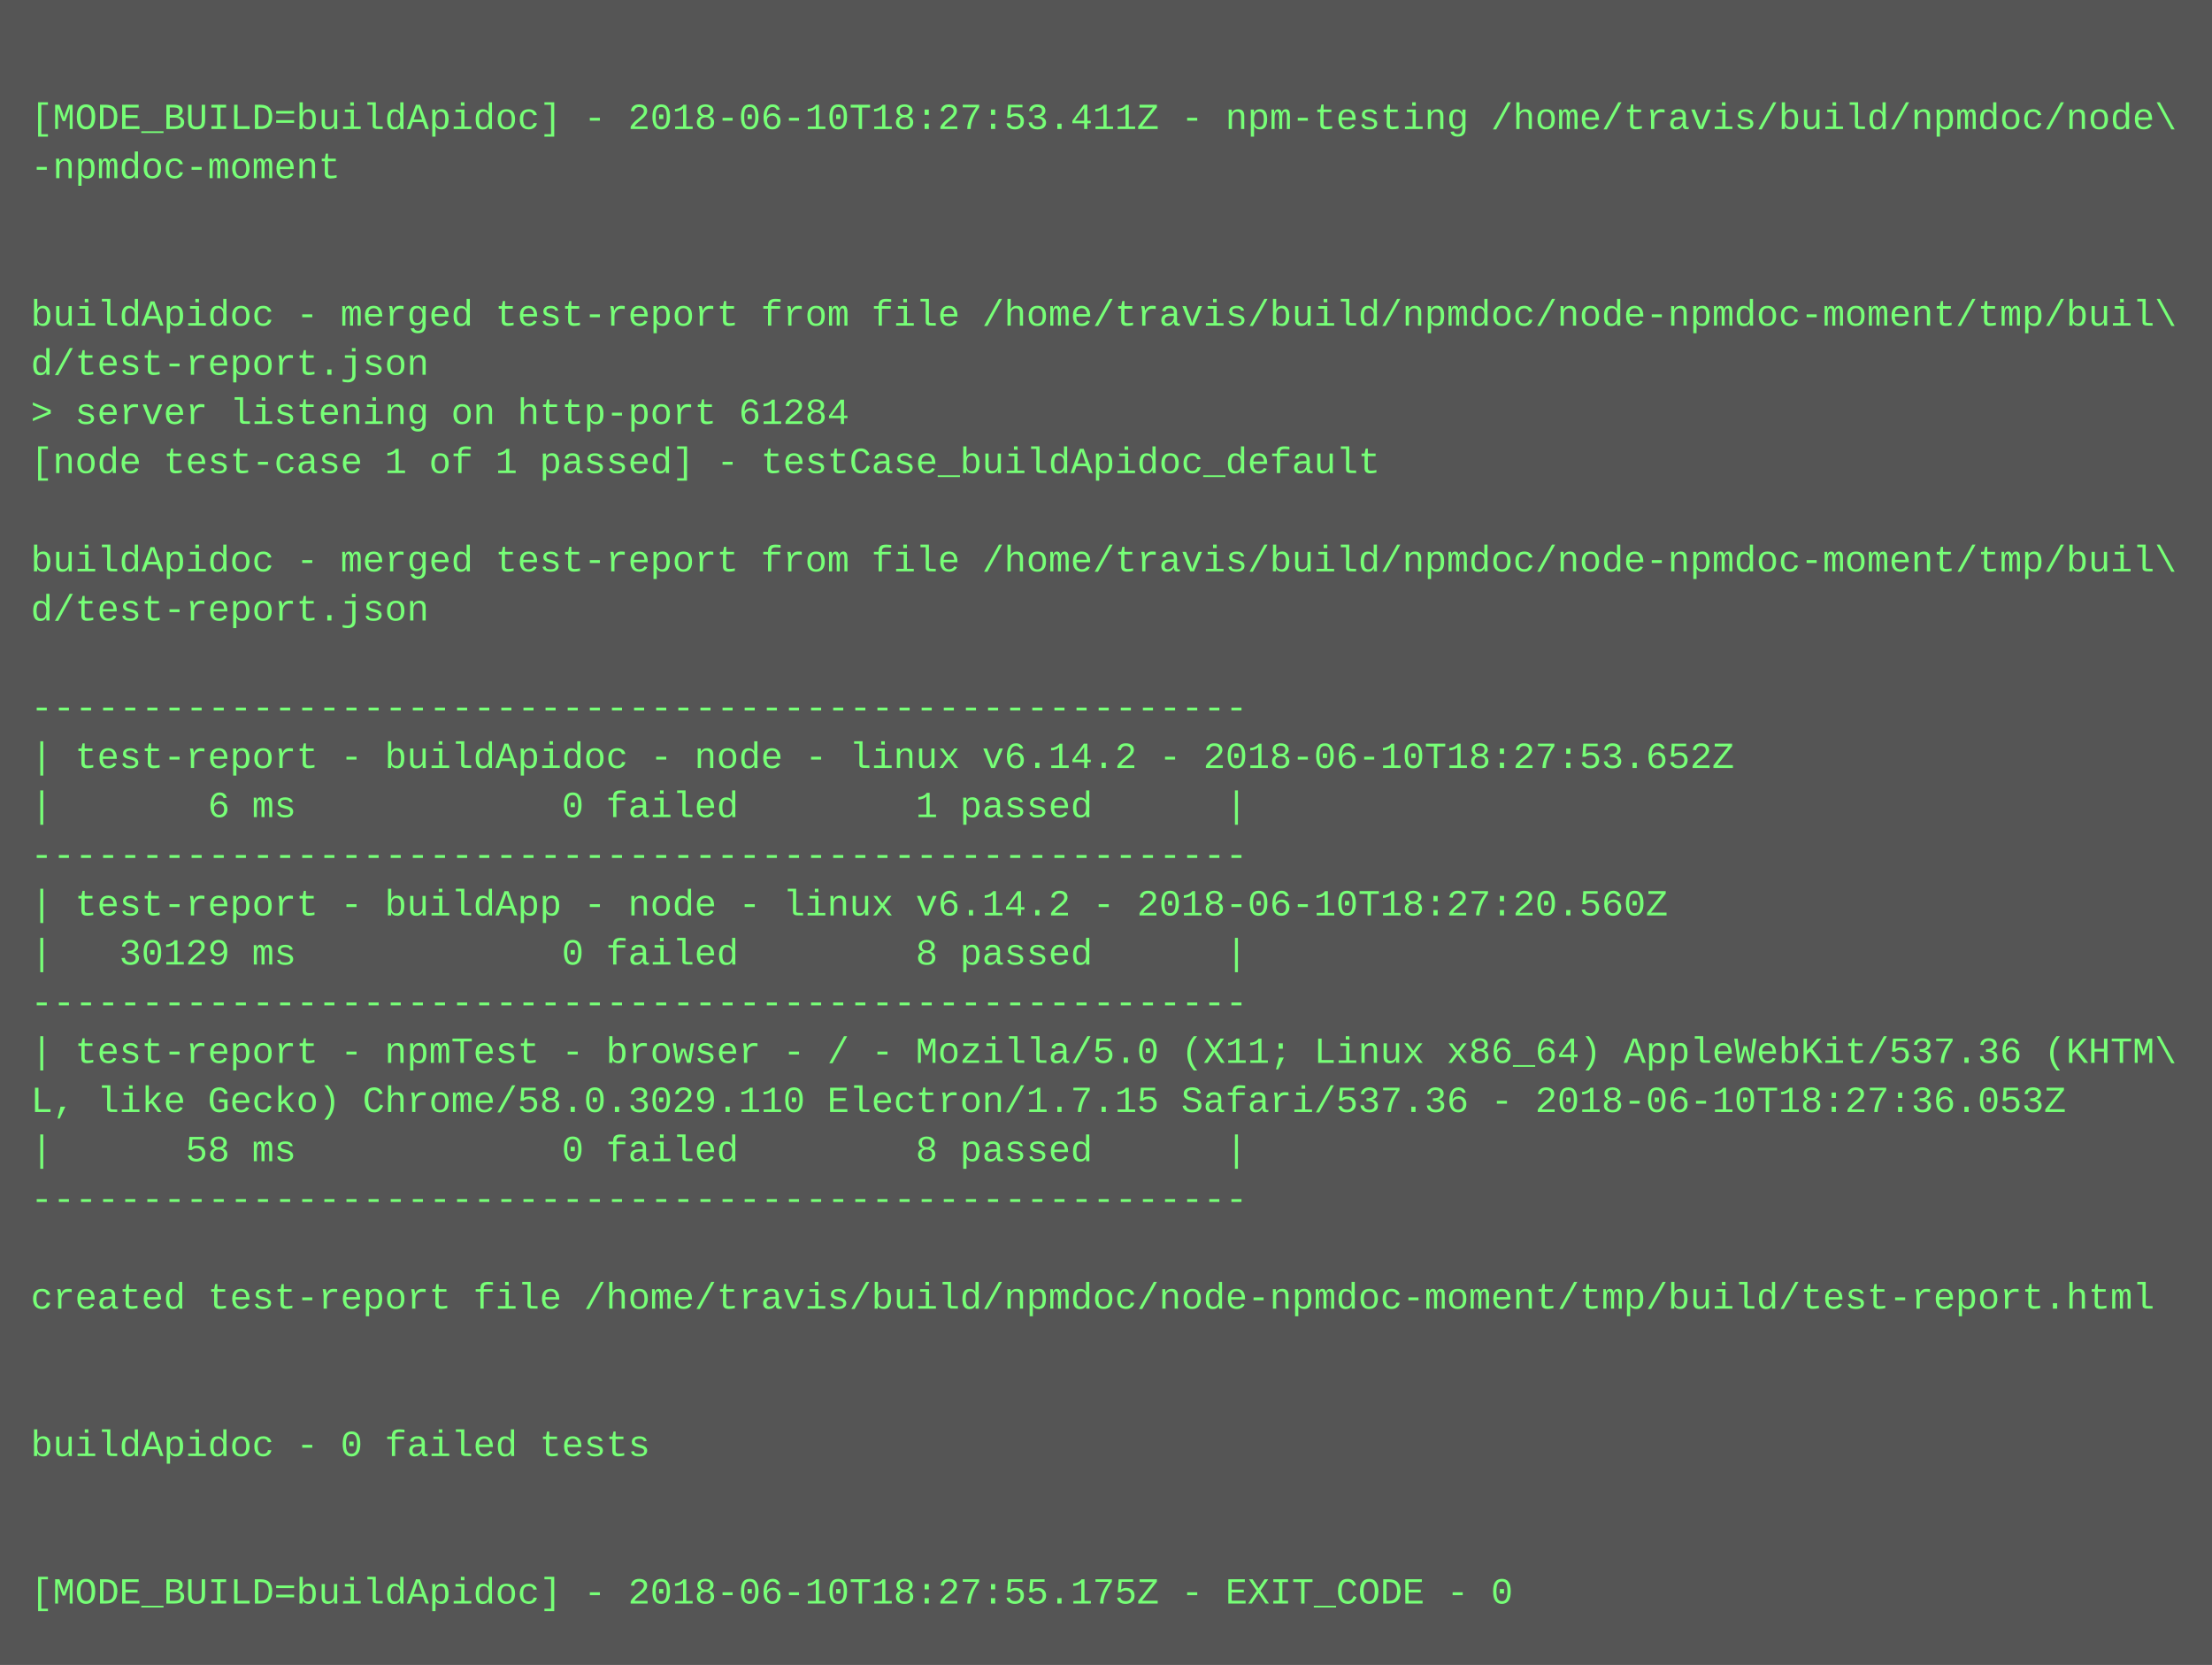
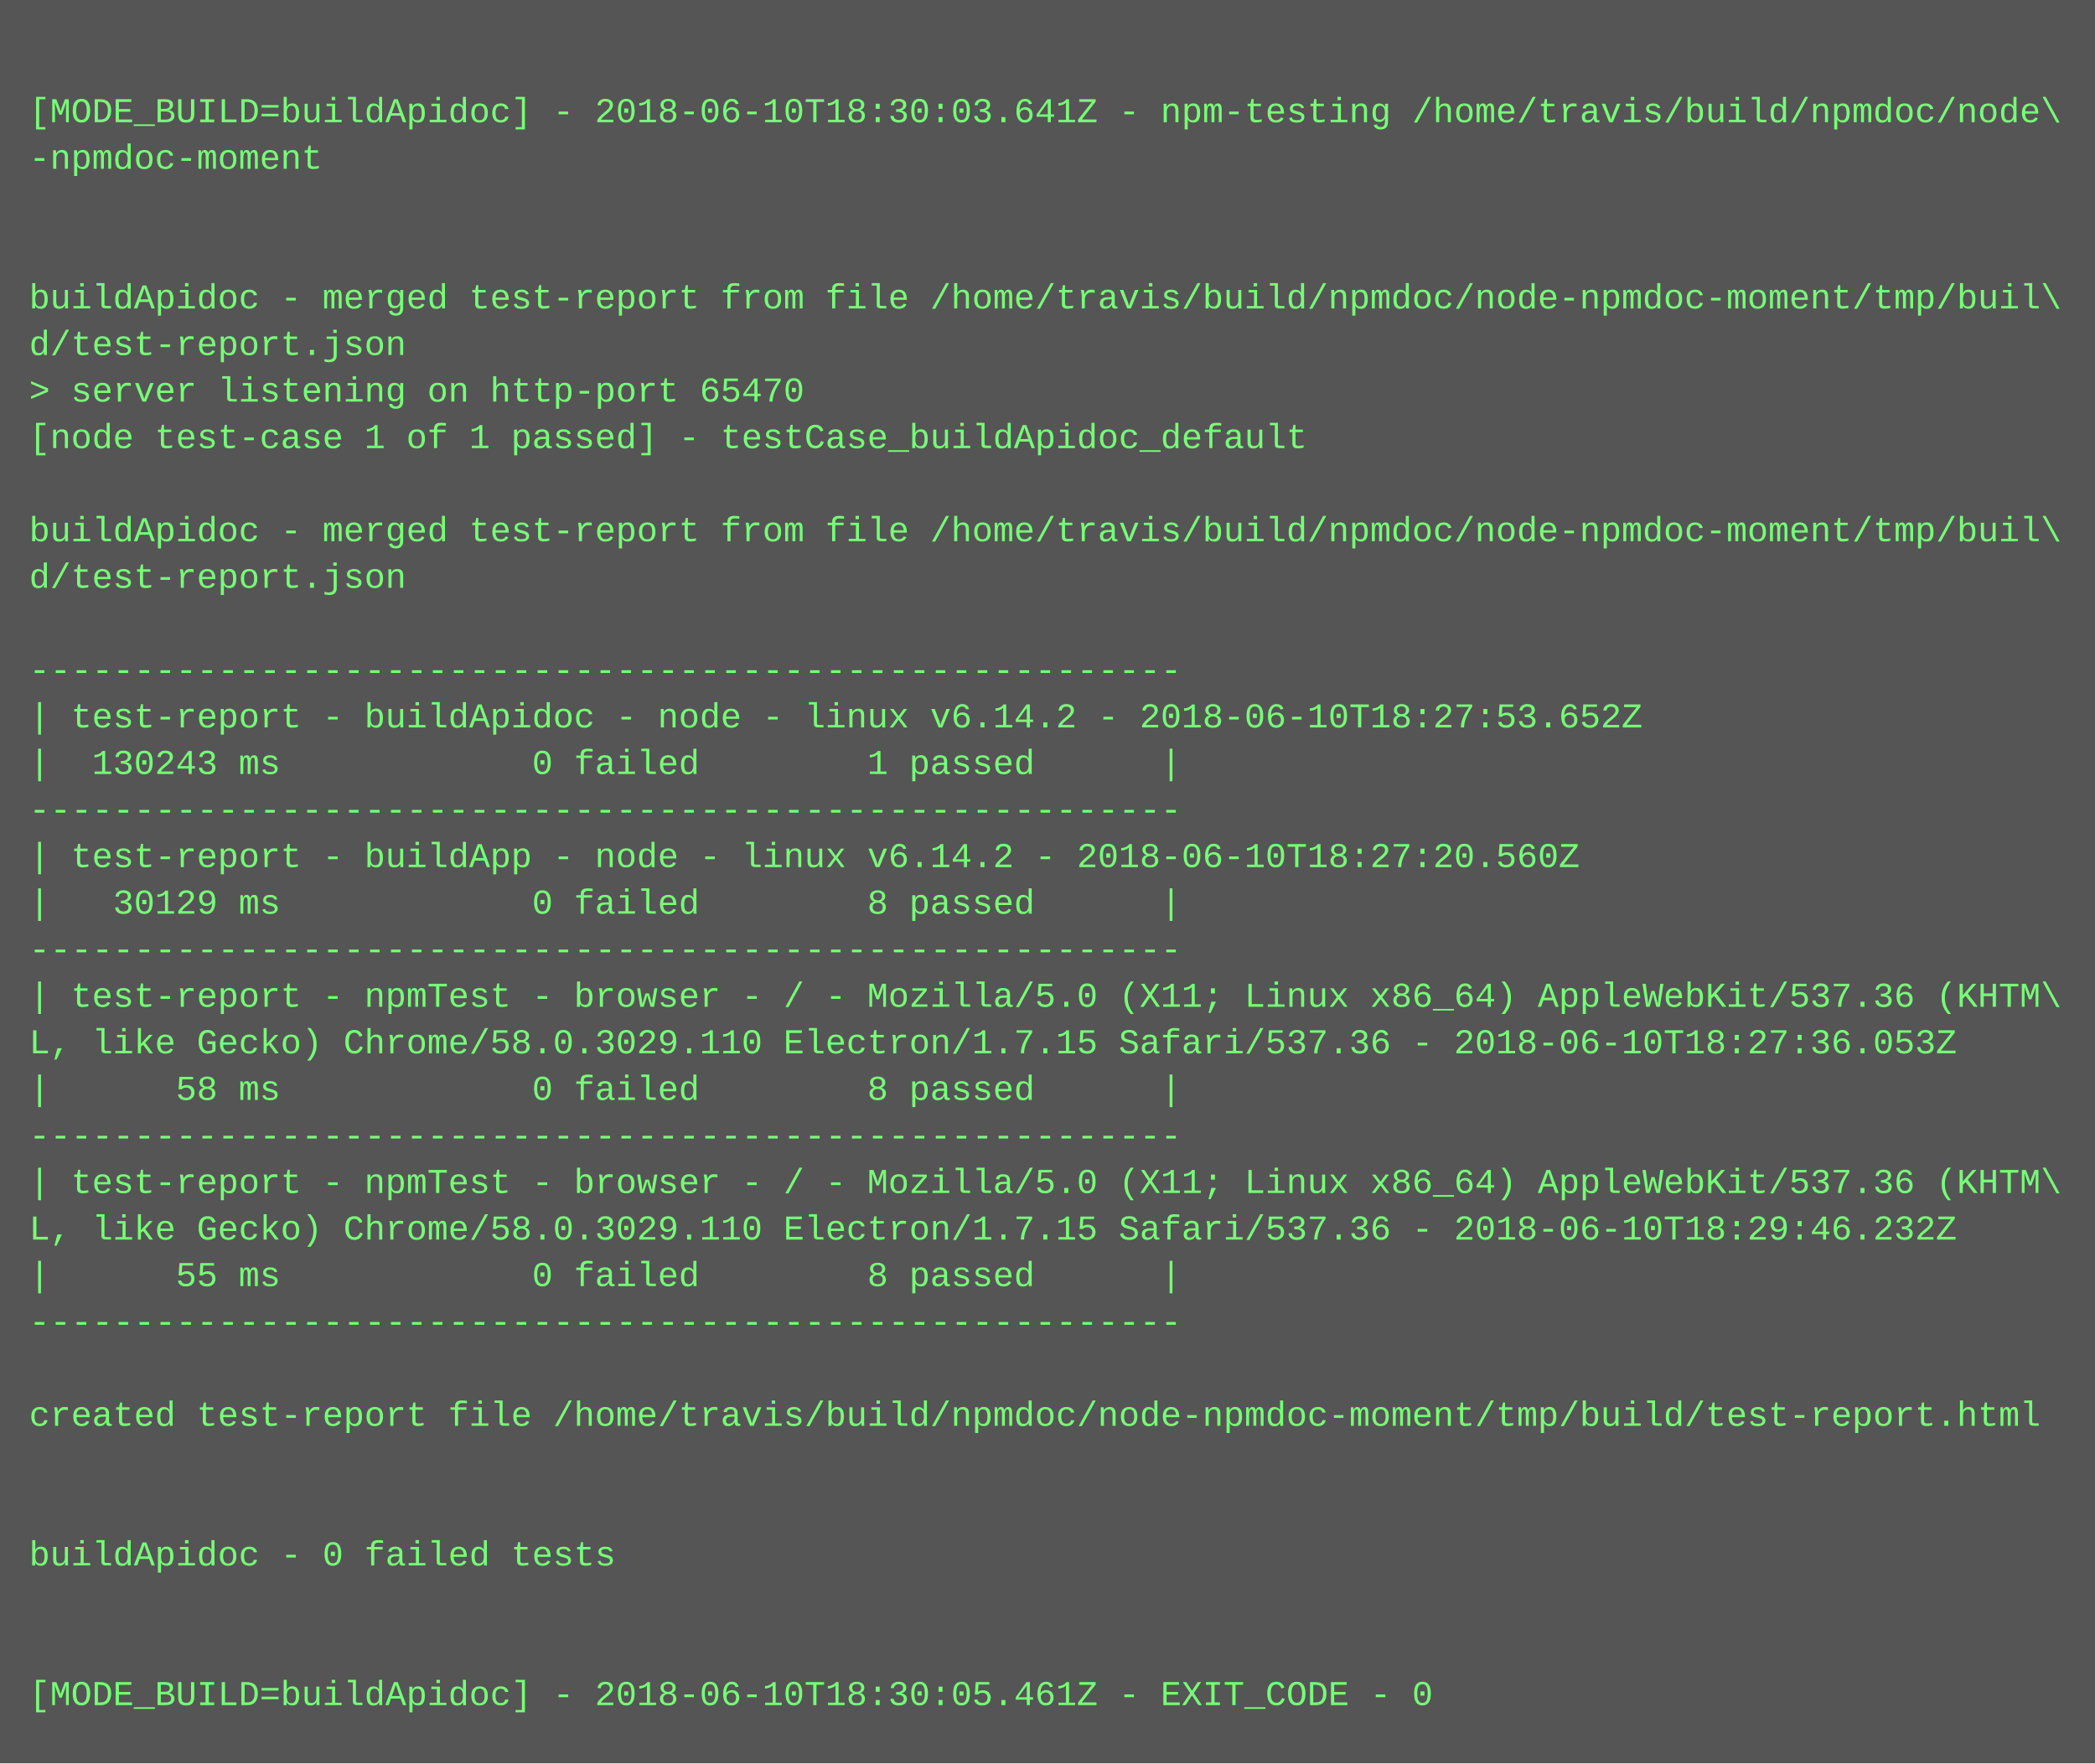
- <svg xmlns="http://www.w3.org/2000/svg" height="542" width="720">
-   <rect height="542" fill="#555" width="720" />
+ <svg xmlns="http://www.w3.org/2000/svg" height="606" width="720">
+   <rect height="606" fill="#555" width="720" />
  <text fill="#7f7" font-family="Courier New" font-size="12" xml:space="preserve">
    <tspan x="10" y="26" />
-     <tspan x="10" y="42">[MODE_BUILD=buildApidoc] - 2018-06-10T18:27:53.411Z - npm-testing /home/travis/build/npmdoc/node\</tspan>
+     <tspan x="10" y="42">[MODE_BUILD=buildApidoc] - 2018-06-10T18:30:03.641Z - npm-testing /home/travis/build/npmdoc/node\</tspan>
    <tspan x="10" y="58">-npmdoc-moment</tspan>
    <tspan x="10" y="74" />
    <tspan x="10" y="90" />
    <tspan x="10" y="106">buildApidoc - merged test-report from file /home/travis/build/npmdoc/node-npmdoc-moment/tmp/buil\</tspan>
    <tspan x="10" y="122">d/test-report.json</tspan>
-     <tspan x="10" y="138">&gt; server listening on http-port 61284</tspan>
+     <tspan x="10" y="138">&gt; server listening on http-port 65470</tspan>
    <tspan x="10" y="154">[node test-case 1 of 1 passed] - testCase_buildApidoc_default</tspan>
    <tspan x="10" y="170" />
    <tspan x="10" y="186">buildApidoc - merged test-report from file /home/travis/build/npmdoc/node-npmdoc-moment/tmp/buil\</tspan>
    <tspan x="10" y="202">d/test-report.json</tspan>
    <tspan x="10" y="218" />
    <tspan x="10" y="234">-------------------------------------------------------</tspan>
    <tspan x="10" y="250">| test-report - buildApidoc - node - linux v6.14.2 - 2018-06-10T18:27:53.652Z</tspan>
-     <tspan x="10" y="266">|       6 ms            0 failed        1 passed      |</tspan>
+     <tspan x="10" y="266">|  130243 ms            0 failed        1 passed      |</tspan>
    <tspan x="10" y="282">-------------------------------------------------------</tspan>
    <tspan x="10" y="298">| test-report - buildApp - node - linux v6.14.2 - 2018-06-10T18:27:20.560Z</tspan>
    <tspan x="10" y="314">|   30129 ms            0 failed        8 passed      |</tspan>
    <tspan x="10" y="330">-------------------------------------------------------</tspan>
    <tspan x="10" y="346">| test-report - npmTest - browser - / - Mozilla/5.0 (X11; Linux x86_64) AppleWebKit/537.36 (KHTM\</tspan>
    <tspan x="10" y="362">L, like Gecko) Chrome/58.0.3029.110 Electron/1.7.15 Safari/537.36 - 2018-06-10T18:27:36.053Z</tspan>
    <tspan x="10" y="378">|      58 ms            0 failed        8 passed      |</tspan>
    <tspan x="10" y="394">-------------------------------------------------------</tspan>
-     <tspan x="10" y="410" />
-     <tspan x="10" y="426">created test-report file /home/travis/build/npmdoc/node-npmdoc-moment/tmp/build/test-report.html</tspan>
-     <tspan x="10" y="442" />
-     <tspan x="10" y="458" />
-     <tspan x="10" y="474">buildApidoc - 0 failed tests</tspan>
-     <tspan x="10" y="490" />
+     <tspan x="10" y="410">| test-report - npmTest - browser - / - Mozilla/5.0 (X11; Linux x86_64) AppleWebKit/537.36 (KHTM\</tspan>
+     <tspan x="10" y="426">L, like Gecko) Chrome/58.0.3029.110 Electron/1.7.15 Safari/537.36 - 2018-06-10T18:29:46.232Z</tspan>
+     <tspan x="10" y="442">|      55 ms            0 failed        8 passed      |</tspan>
+     <tspan x="10" y="458">-------------------------------------------------------</tspan>
+     <tspan x="10" y="474" />
+     <tspan x="10" y="490">created test-report file /home/travis/build/npmdoc/node-npmdoc-moment/tmp/build/test-report.html</tspan>
    <tspan x="10" y="506" />
-     <tspan x="10" y="522">[MODE_BUILD=buildApidoc] - 2018-06-10T18:27:55.175Z - EXIT_CODE - 0</tspan>
+     <tspan x="10" y="522" />
+     <tspan x="10" y="538">buildApidoc - 0 failed tests</tspan>
+     <tspan x="10" y="554" />
+     <tspan x="10" y="570" />
+     <tspan x="10" y="586">[MODE_BUILD=buildApidoc] - 2018-06-10T18:30:05.461Z - EXIT_CODE - 0</tspan>
  </text>
</svg>
